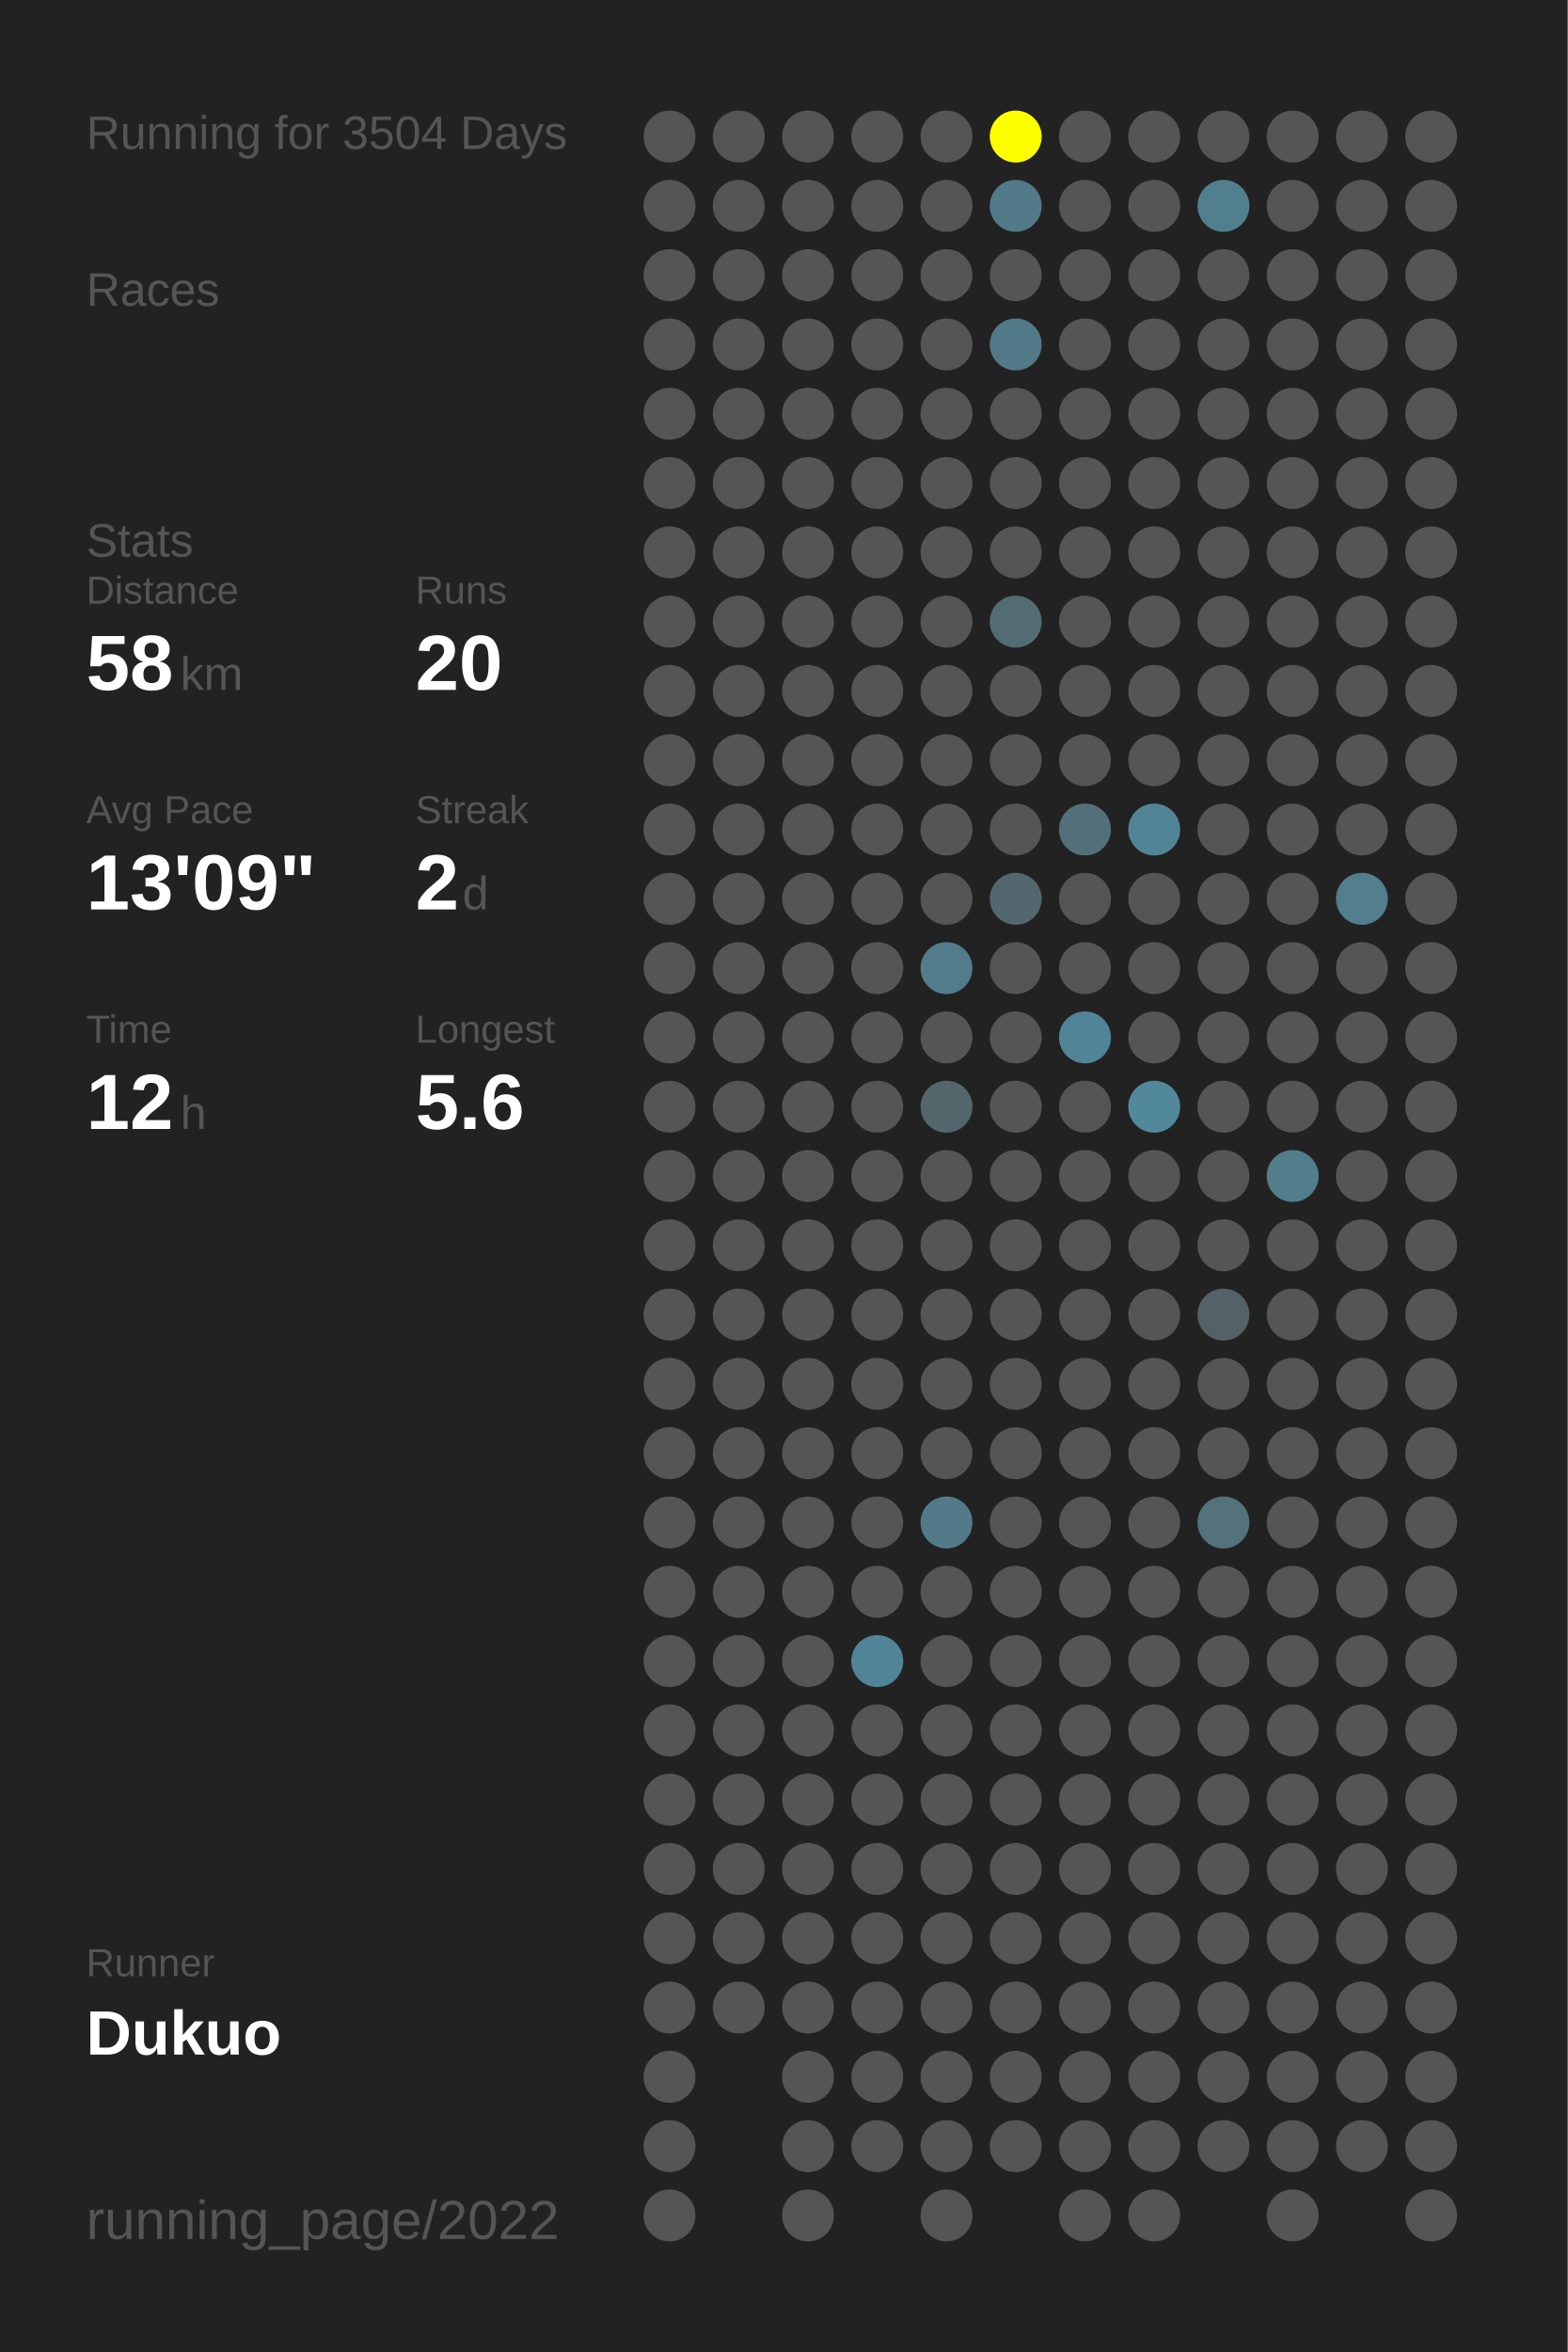
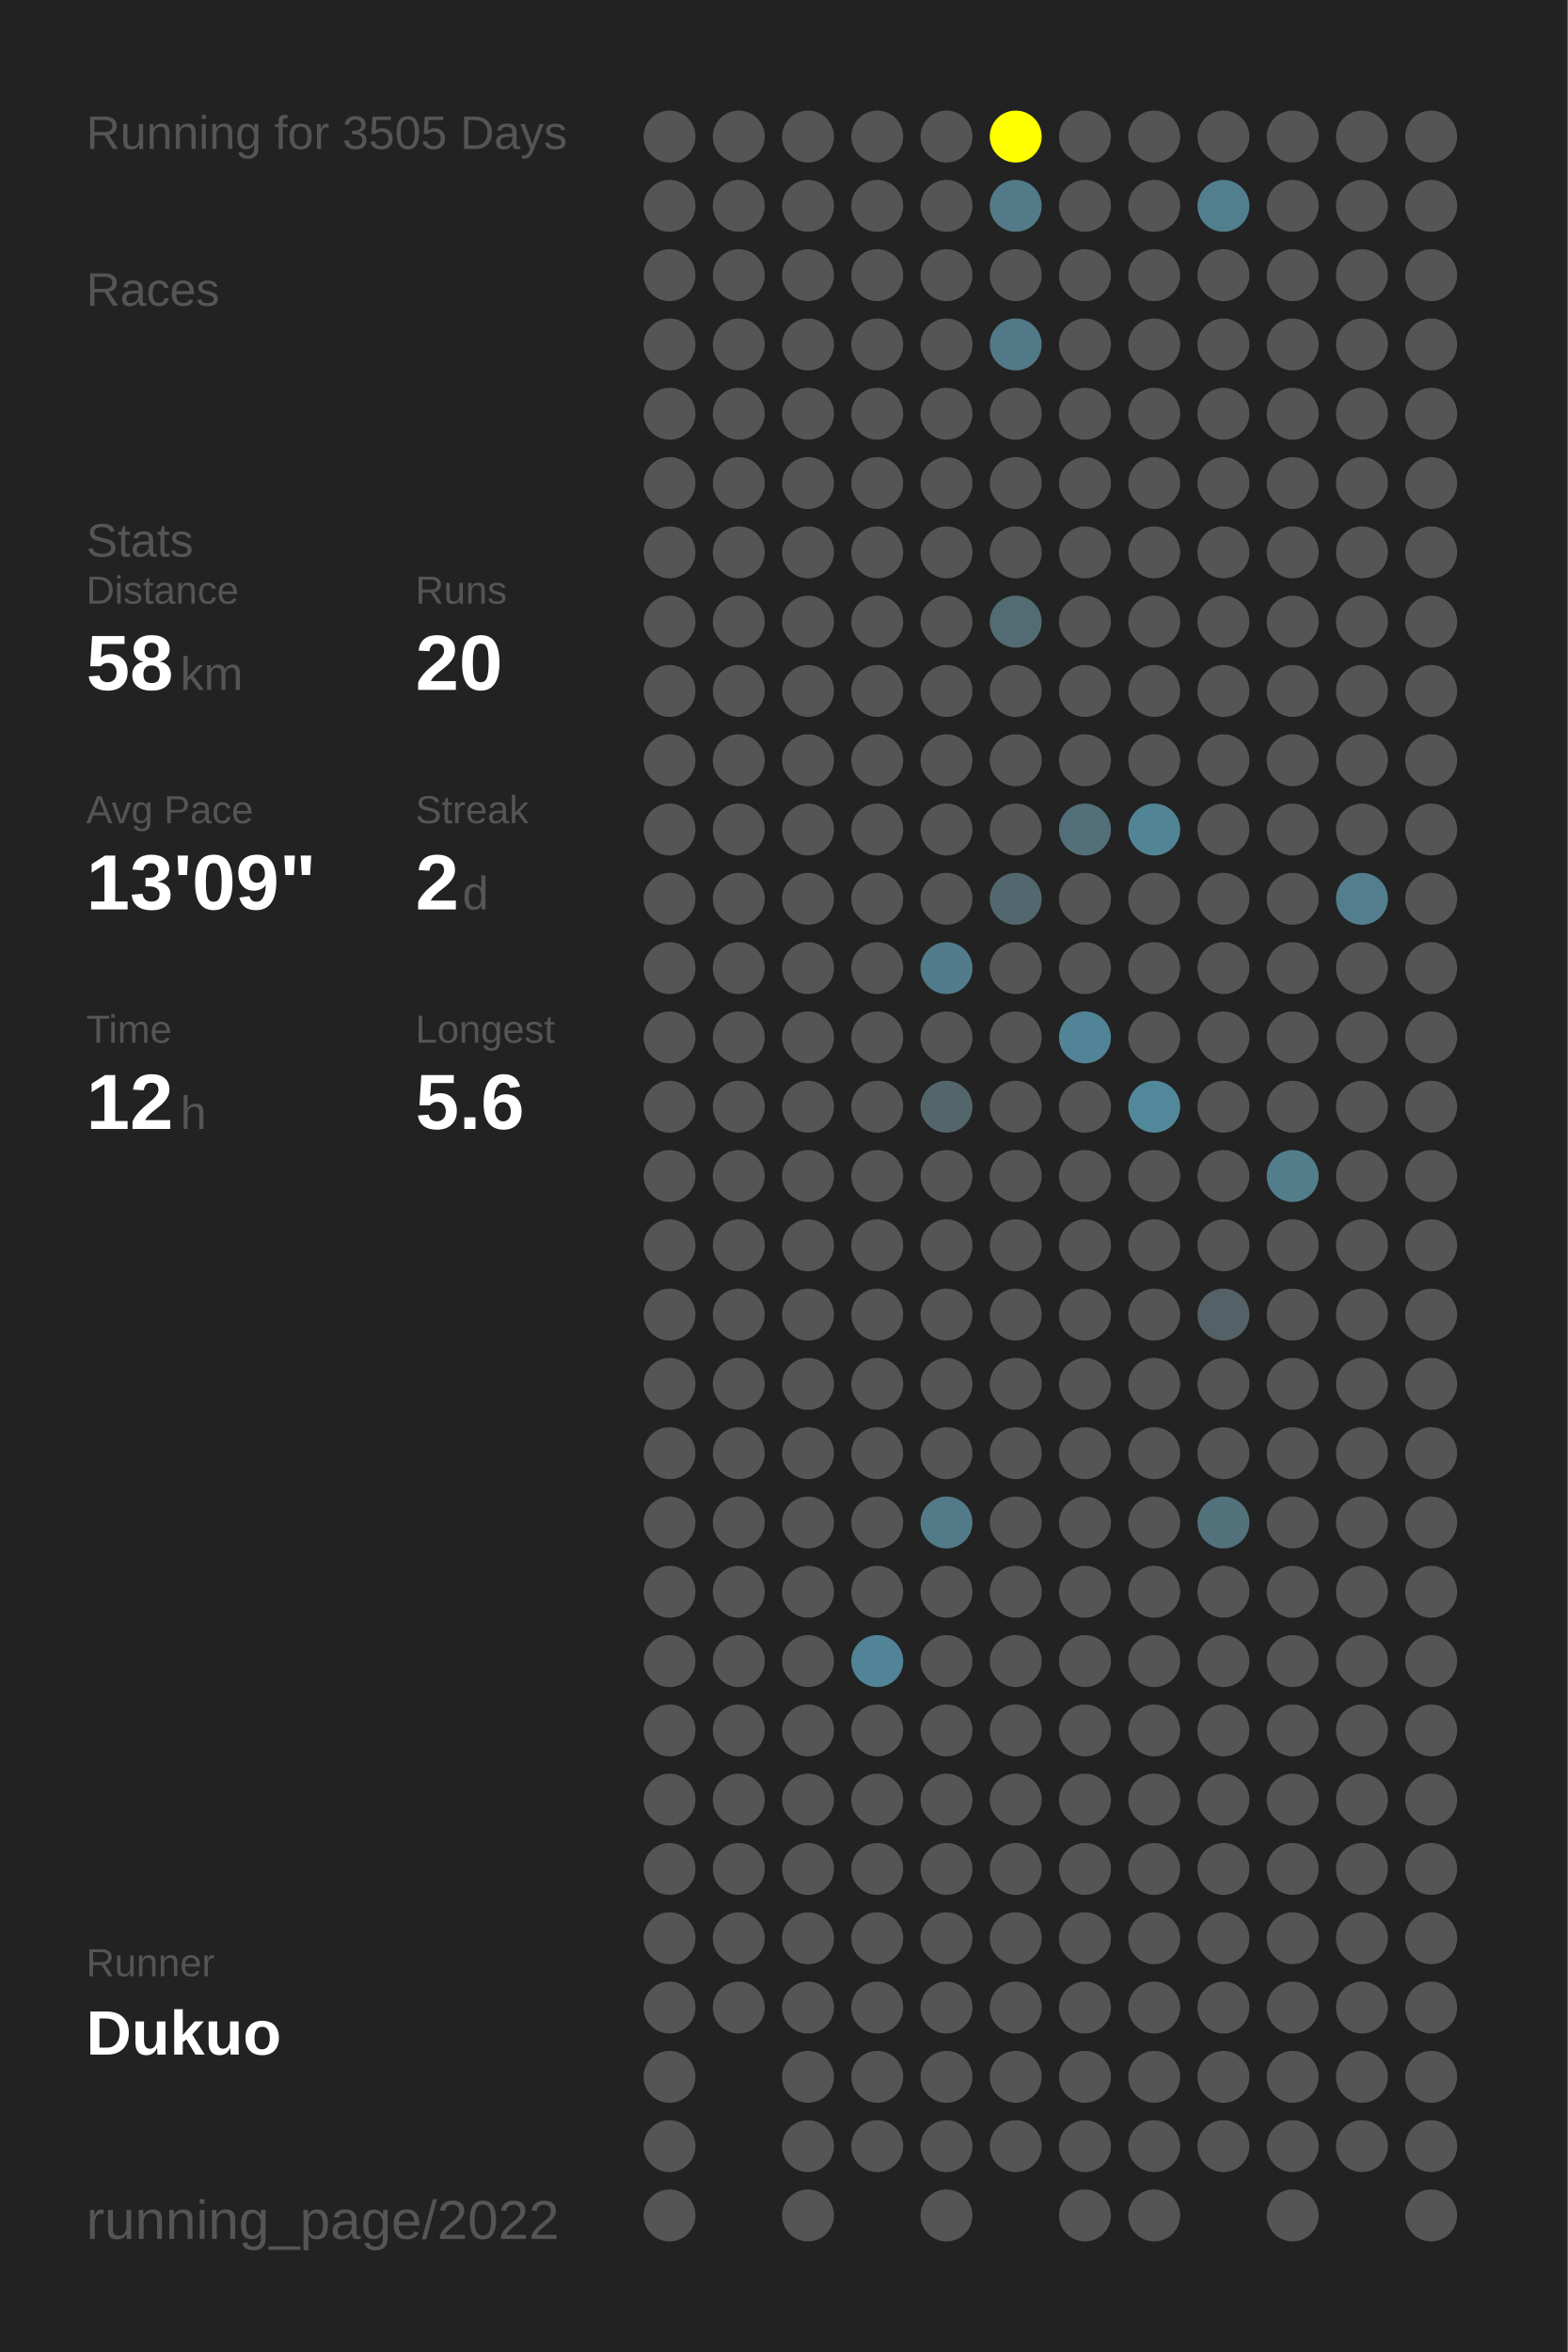
<svg xmlns="http://www.w3.org/2000/svg" baseProfile="full" height="300mm" version="1.1" viewBox="0,0,200,300" width="200mm">
  <defs />
  <rect fill="#222222" height="300" width="200" x="0" y="0" />
-   <text fill="#555555" style="font-size:6px; font-family:Arial;" x="11" y="19">Running for 3504 Days</text>
+   <text fill="#555555" style="font-size:6px; font-family:Arial;" x="11" y="19">Running for 3505 Days</text>
  <text fill="#555555" style="font-size:6px; font-family:Arial;" x="11" y="39">Races</text>
  <text fill="#555555" style="font-size:6px; font-family:Arial;" x="11" y="71">Stats</text>
  <text fill="#555555" style="font-size:5px; font-family:Arial;" x="11" y="77">Distance</text>
  <text fill="#FFFFFF" style="font-size:10px; font-family:Arial; font-weight:bold;" x="11" y="88">58</text>
  <text fill="#555555" style="font-size:6px; font-family:Arial;" x="23" y="88">km</text>
  <text fill="#555555" style="font-size:5px; font-family:Arial;" x="53" y="77">Runs</text>
  <text fill="#FFFFFF" style="font-size:10px; font-family:Arial; font-weight:bold;" x="53" y="88">20</text>
  <text fill="#555555" style="font-size:5px; font-family:Arial;" x="11" y="105">Avg Pace</text>
  <text fill="#FFFFFF" style="font-size:10px; font-family:Arial; font-weight:bold;" x="11" y="116">13'09"</text>
  <text fill="#555555" style="font-size:5px; font-family:Arial;" x="53" y="105">Streak</text>
  <text fill="#FFFFFF" style="font-size:10px; font-family:Arial; font-weight:bold;" x="53" y="116">2</text>
  <text fill="#555555" style="font-size:6px; font-family:Arial;" x="59" y="116">d</text>
  <text fill="#555555" style="font-size:5px; font-family:Arial;" x="11" y="133">Time</text>
  <text fill="#FFFFFF" style="font-size:10px; font-family:Arial; font-weight:bold;" x="11" y="144">12</text>
  <text fill="#555555" style="font-size:6px; font-family:Arial;" x="23" y="144">h</text>
  <text fill="#555555" style="font-size:5px; font-family:Arial;" x="53" y="133">Longest</text>
  <text fill="#FFFFFF" style="font-size:10px; font-family:Arial; font-weight:bold;" x="53" y="144">5.6</text>
  <text fill="#555555" style="font-size:5px; font-family:Arial;" x="11" y="252.065">Runner</text>
  <text fill="#FFFFFF" style="font-size:8px; font-family:Arial; font-weight:bold;" x="11" y="262.065">Dukuo</text>
  <text fill="#555555" style="font-size:7px; font-family:Arial;" x="11" y="285.581">running_page/2022</text>
  <circle cx="85.417" cy="17.419" fill="#555555" r="3.312" />
  <circle cx="85.417" cy="26.258" fill="#555555" r="3.312" />
  <circle cx="85.417" cy="35.097" fill="#555555" r="3.312" />
  <circle cx="85.417" cy="43.935" fill="#555555" r="3.312" />
  <circle cx="85.417" cy="52.774" fill="#555555" r="3.312" />
  <circle cx="85.417" cy="61.613" fill="#555555" r="3.312" />
  <circle cx="85.417" cy="70.452" fill="#555555" r="3.312" />
  <circle cx="85.417" cy="79.29" fill="#555555" r="3.312" />
  <circle cx="85.417" cy="88.129" fill="#555555" r="3.312" />
  <circle cx="85.417" cy="96.968" fill="#555555" r="3.312" />
  <circle cx="85.417" cy="105.806" fill="#555555" r="3.312" />
  <circle cx="85.417" cy="114.645" fill="#555555" r="3.312" />
  <circle cx="85.417" cy="123.484" fill="#555555" r="3.312" />
  <circle cx="85.417" cy="132.323" fill="#555555" r="3.312" />
  <circle cx="85.417" cy="141.161" fill="#555555" r="3.312" />
  <circle cx="85.417" cy="150" fill="#555555" r="3.312" />
  <circle cx="85.417" cy="158.839" fill="#555555" r="3.312" />
  <circle cx="85.417" cy="167.677" fill="#555555" r="3.312" />
  <circle cx="85.417" cy="176.516" fill="#555555" r="3.312" />
  <circle cx="85.417" cy="185.355" fill="#555555" r="3.312" />
  <circle cx="85.417" cy="194.194" fill="#555555" r="3.312" />
  <circle cx="85.417" cy="203.032" fill="#555555" r="3.312" />
  <circle cx="85.417" cy="211.871" fill="#555555" r="3.312" />
  <circle cx="85.417" cy="220.71" fill="#555555" r="3.312" />
  <circle cx="85.417" cy="229.548" fill="#555555" r="3.312" />
  <circle cx="85.417" cy="238.387" fill="#555555" r="3.312" />
  <circle cx="85.417" cy="247.226" fill="#555555" r="3.312" />
  <circle cx="85.417" cy="256.065" fill="#555555" r="3.312" />
  <circle cx="85.417" cy="264.903" fill="#555555" r="3.312" />
  <circle cx="85.417" cy="273.742" fill="#555555" r="3.312" />
  <circle cx="85.417" cy="282.581" fill="#555555" r="3.312" />
  <circle cx="94.25" cy="17.419" fill="#555555" r="3.312" />
  <circle cx="94.25" cy="26.258" fill="#555555" r="3.312" />
  <circle cx="94.25" cy="35.097" fill="#555555" r="3.312" />
  <circle cx="94.25" cy="43.935" fill="#555555" r="3.312" />
  <circle cx="94.25" cy="52.774" fill="#555555" r="3.312" />
  <circle cx="94.25" cy="61.613" fill="#555555" r="3.312" />
  <circle cx="94.25" cy="70.452" fill="#555555" r="3.312" />
  <circle cx="94.25" cy="79.29" fill="#555555" r="3.312" />
  <circle cx="94.25" cy="88.129" fill="#555555" r="3.312" />
  <circle cx="94.25" cy="96.968" fill="#555555" r="3.312" />
  <circle cx="94.25" cy="105.806" fill="#555555" r="3.312" />
  <circle cx="94.25" cy="114.645" fill="#555555" r="3.312" />
  <circle cx="94.25" cy="123.484" fill="#555555" r="3.312" />
  <circle cx="94.25" cy="132.323" fill="#555555" r="3.312" />
  <circle cx="94.25" cy="141.161" fill="#555555" r="3.312" />
  <circle cx="94.25" cy="150" fill="#555555" r="3.312" />
  <circle cx="94.25" cy="158.839" fill="#555555" r="3.312" />
  <circle cx="94.25" cy="167.677" fill="#555555" r="3.312" />
  <circle cx="94.25" cy="176.516" fill="#555555" r="3.312" />
  <circle cx="94.25" cy="185.355" fill="#555555" r="3.312" />
  <circle cx="94.25" cy="194.194" fill="#555555" r="3.312" />
  <circle cx="94.25" cy="203.032" fill="#555555" r="3.312" />
  <circle cx="94.25" cy="211.871" fill="#555555" r="3.312" />
  <circle cx="94.25" cy="220.71" fill="#555555" r="3.312" />
  <circle cx="94.25" cy="229.548" fill="#555555" r="3.312" />
  <circle cx="94.25" cy="238.387" fill="#555555" r="3.312" />
  <circle cx="94.25" cy="247.226" fill="#555555" r="3.312" />
  <circle cx="94.25" cy="256.065" fill="#555555" r="3.312" />
  <circle cx="103.083" cy="17.419" fill="#555555" r="3.312" />
  <circle cx="103.083" cy="26.258" fill="#555555" r="3.312" />
  <circle cx="103.083" cy="35.097" fill="#555555" r="3.312" />
  <circle cx="103.083" cy="43.935" fill="#555555" r="3.312" />
  <circle cx="103.083" cy="52.774" fill="#555555" r="3.312" />
  <circle cx="103.083" cy="61.613" fill="#555555" r="3.312" />
  <circle cx="103.083" cy="70.452" fill="#555555" r="3.312" />
  <circle cx="103.083" cy="79.29" fill="#555555" r="3.312" />
  <circle cx="103.083" cy="88.129" fill="#555555" r="3.312" />
  <circle cx="103.083" cy="96.968" fill="#555555" r="3.312" />
  <circle cx="103.083" cy="105.806" fill="#555555" r="3.312" />
  <circle cx="103.083" cy="114.645" fill="#555555" r="3.312" />
  <circle cx="103.083" cy="123.484" fill="#555555" r="3.312" />
  <circle cx="103.083" cy="132.323" fill="#555555" r="3.312" />
  <circle cx="103.083" cy="141.161" fill="#555555" r="3.312" />
  <circle cx="103.083" cy="150" fill="#555555" r="3.312" />
  <circle cx="103.083" cy="158.839" fill="#555555" r="3.312" />
  <circle cx="103.083" cy="167.677" fill="#555555" r="3.312" />
  <circle cx="103.083" cy="176.516" fill="#555555" r="3.312" />
  <circle cx="103.083" cy="185.355" fill="#555555" r="3.312" />
  <circle cx="103.083" cy="194.194" fill="#555555" r="3.312" />
  <circle cx="103.083" cy="203.032" fill="#555555" r="3.312" />
  <circle cx="103.083" cy="211.871" fill="#555555" r="3.312" />
  <circle cx="103.083" cy="220.71" fill="#555555" r="3.312" />
  <circle cx="103.083" cy="229.548" fill="#555555" r="3.312" />
  <circle cx="103.083" cy="238.387" fill="#555555" r="3.312" />
  <circle cx="103.083" cy="247.226" fill="#555555" r="3.312" />
  <circle cx="103.083" cy="256.065" fill="#555555" r="3.312" />
  <circle cx="103.083" cy="264.903" fill="#555555" r="3.312" />
  <circle cx="103.083" cy="273.742" fill="#555555" r="3.312" />
  <circle cx="103.083" cy="282.581" fill="#555555" r="3.312" />
  <circle cx="111.917" cy="17.419" fill="#555555" r="3.312" />
  <circle cx="111.917" cy="26.258" fill="#555555" r="3.312" />
  <circle cx="111.917" cy="35.097" fill="#555555" r="3.312" />
  <circle cx="111.917" cy="43.935" fill="#555555" r="3.312" />
  <circle cx="111.917" cy="52.774" fill="#555555" r="3.312" />
  <circle cx="111.917" cy="61.613" fill="#555555" r="3.312" />
  <circle cx="111.917" cy="70.452" fill="#555555" r="3.312" />
  <circle cx="111.917" cy="79.29" fill="#555555" r="3.312" />
  <circle cx="111.917" cy="88.129" fill="#555555" r="3.312" />
  <circle cx="111.917" cy="96.968" fill="#555555" r="3.312" />
  <circle cx="111.917" cy="105.806" fill="#555555" r="3.312" />
  <circle cx="111.917" cy="114.645" fill="#555555" r="3.312" />
  <circle cx="111.917" cy="123.484" fill="#555555" r="3.312" />
  <circle cx="111.917" cy="132.323" fill="#555555" r="3.312" />
  <circle cx="111.917" cy="141.161" fill="#555555" r="3.312" />
  <circle cx="111.917" cy="150" fill="#555555" r="3.312" />
  <circle cx="111.917" cy="158.839" fill="#555555" r="3.312" />
  <circle cx="111.917" cy="167.677" fill="#555555" r="3.312" />
  <circle cx="111.917" cy="176.516" fill="#555555" r="3.312" />
  <circle cx="111.917" cy="185.355" fill="#555555" r="3.312" />
  <circle cx="111.917" cy="194.194" fill="#555555" r="3.312" />
  <circle cx="111.917" cy="203.032" fill="#555555" r="3.312" />
  <circle cx="111.917" cy="211.871" fill="#518496" r="3.312" />
  <circle cx="111.917" cy="220.71" fill="#555555" r="3.312" />
  <circle cx="111.917" cy="229.548" fill="#555555" r="3.312" />
  <circle cx="111.917" cy="238.387" fill="#555555" r="3.312" />
  <circle cx="111.917" cy="247.226" fill="#555555" r="3.312" />
  <circle cx="111.917" cy="256.065" fill="#555555" r="3.312" />
  <circle cx="111.917" cy="264.903" fill="#555555" r="3.312" />
  <circle cx="111.917" cy="273.742" fill="#555555" r="3.312" />
  <circle cx="120.75" cy="17.419" fill="#555555" r="3.312" />
  <circle cx="120.75" cy="26.258" fill="#555555" r="3.312" />
  <circle cx="120.75" cy="35.097" fill="#555555" r="3.312" />
  <circle cx="120.75" cy="43.935" fill="#555555" r="3.312" />
  <circle cx="120.75" cy="52.774" fill="#555555" r="3.312" />
  <circle cx="120.75" cy="61.613" fill="#555555" r="3.312" />
  <circle cx="120.75" cy="70.452" fill="#555555" r="3.312" />
  <circle cx="120.75" cy="79.29" fill="#555555" r="3.312" />
  <circle cx="120.75" cy="88.129" fill="#555555" r="3.312" />
  <circle cx="120.75" cy="96.968" fill="#555555" r="3.312" />
  <circle cx="120.75" cy="105.806" fill="#555555" r="3.312" />
  <circle cx="120.75" cy="114.645" fill="#555555" r="3.312" />
  <circle cx="120.75" cy="123.484" fill="#527c8b" r="3.312" />
  <circle cx="120.75" cy="132.323" fill="#555555" r="3.312" />
  <circle cx="120.75" cy="141.161" fill="#53666c" r="3.312" />
  <circle cx="120.75" cy="150" fill="#555555" r="3.312" />
  <circle cx="120.75" cy="158.839" fill="#555555" r="3.312" />
  <circle cx="120.75" cy="167.677" fill="#555555" r="3.312" />
  <circle cx="120.75" cy="176.516" fill="#555555" r="3.312" />
  <circle cx="120.75" cy="185.355" fill="#555555" r="3.312" />
  <circle cx="120.75" cy="194.194" fill="#527a88" r="3.312" />
  <circle cx="120.75" cy="203.032" fill="#555555" r="3.312" />
  <circle cx="120.75" cy="211.871" fill="#555555" r="3.312" />
  <circle cx="120.75" cy="220.71" fill="#555555" r="3.312" />
  <circle cx="120.75" cy="229.548" fill="#555555" r="3.312" />
  <circle cx="120.75" cy="238.387" fill="#555555" r="3.312" />
  <circle cx="120.75" cy="247.226" fill="#555555" r="3.312" />
  <circle cx="120.75" cy="256.065" fill="#555555" r="3.312" />
  <circle cx="120.75" cy="264.903" fill="#555555" r="3.312" />
  <circle cx="120.75" cy="273.742" fill="#555555" r="3.312" />
  <circle cx="120.75" cy="282.581" fill="#555555" r="3.312" />
  <circle cx="129.583" cy="17.419" fill="#FFFF00" r="3.312" />
  <circle cx="129.583" cy="26.258" fill="#527a88" r="3.312" />
  <circle cx="129.583" cy="35.097" fill="#555555" r="3.312" />
  <circle cx="129.583" cy="43.935" fill="#527987" r="3.312" />
  <circle cx="129.583" cy="52.774" fill="#555555" r="3.312" />
  <circle cx="129.583" cy="61.613" fill="#555555" r="3.312" />
  <circle cx="129.583" cy="70.452" fill="#555555" r="3.312" />
  <circle cx="129.583" cy="79.29" fill="#536c74" r="3.312" />
  <circle cx="129.583" cy="88.129" fill="#555555" r="3.312" />
  <circle cx="129.583" cy="96.968" fill="#555555" r="3.312" />
  <circle cx="129.583" cy="105.806" fill="#555555" r="3.312" />
  <circle cx="129.583" cy="114.645" fill="#53676e" r="3.312" />
  <circle cx="129.583" cy="123.484" fill="#555555" r="3.312" />
  <circle cx="129.583" cy="132.323" fill="#555555" r="3.312" />
  <circle cx="129.583" cy="141.161" fill="#555555" r="3.312" />
  <circle cx="129.583" cy="150" fill="#555555" r="3.312" />
  <circle cx="129.583" cy="158.839" fill="#555555" r="3.312" />
  <circle cx="129.583" cy="167.677" fill="#555555" r="3.312" />
  <circle cx="129.583" cy="176.516" fill="#555555" r="3.312" />
  <circle cx="129.583" cy="185.355" fill="#555555" r="3.312" />
  <circle cx="129.583" cy="194.194" fill="#555555" r="3.312" />
  <circle cx="129.583" cy="203.032" fill="#555555" r="3.312" />
  <circle cx="129.583" cy="211.871" fill="#555555" r="3.312" />
  <circle cx="129.583" cy="220.71" fill="#555555" r="3.312" />
  <circle cx="129.583" cy="229.548" fill="#555555" r="3.312" />
  <circle cx="129.583" cy="238.387" fill="#555555" r="3.312" />
  <circle cx="129.583" cy="247.226" fill="#555555" r="3.312" />
  <circle cx="129.583" cy="256.065" fill="#555555" r="3.312" />
  <circle cx="129.583" cy="264.903" fill="#555555" r="3.312" />
  <circle cx="129.583" cy="273.742" fill="#555555" r="3.312" />
  <circle cx="138.417" cy="17.419" fill="#555555" r="3.312" />
  <circle cx="138.417" cy="26.258" fill="#555555" r="3.312" />
  <circle cx="138.417" cy="35.097" fill="#555555" r="3.312" />
  <circle cx="138.417" cy="43.935" fill="#555555" r="3.312" />
  <circle cx="138.417" cy="52.774" fill="#555555" r="3.312" />
  <circle cx="138.417" cy="61.613" fill="#555555" r="3.312" />
  <circle cx="138.417" cy="70.452" fill="#555555" r="3.312" />
  <circle cx="138.417" cy="79.29" fill="#555555" r="3.312" />
  <circle cx="138.417" cy="88.129" fill="#555555" r="3.312" />
  <circle cx="138.417" cy="96.968" fill="#555555" r="3.312" />
  <circle cx="138.417" cy="105.806" fill="#53707a" r="3.312" />
  <circle cx="138.417" cy="114.645" fill="#555555" r="3.312" />
  <circle cx="138.417" cy="123.484" fill="#555555" r="3.312" />
  <circle cx="138.417" cy="132.323" fill="#518496" r="3.312" />
  <circle cx="138.417" cy="141.161" fill="#555555" r="3.312" />
  <circle cx="138.417" cy="150" fill="#555555" r="3.312" />
  <circle cx="138.417" cy="158.839" fill="#555555" r="3.312" />
  <circle cx="138.417" cy="167.677" fill="#555555" r="3.312" />
  <circle cx="138.417" cy="176.516" fill="#555555" r="3.312" />
  <circle cx="138.417" cy="185.355" fill="#555555" r="3.312" />
  <circle cx="138.417" cy="194.194" fill="#555555" r="3.312" />
  <circle cx="138.417" cy="203.032" fill="#555555" r="3.312" />
  <circle cx="138.417" cy="211.871" fill="#555555" r="3.312" />
  <circle cx="138.417" cy="220.71" fill="#555555" r="3.312" />
  <circle cx="138.417" cy="229.548" fill="#555555" r="3.312" />
  <circle cx="138.417" cy="238.387" fill="#555555" r="3.312" />
  <circle cx="138.417" cy="247.226" fill="#555555" r="3.312" />
  <circle cx="138.417" cy="256.065" fill="#555555" r="3.312" />
  <circle cx="138.417" cy="264.903" fill="#555555" r="3.312" />
  <circle cx="138.417" cy="273.742" fill="#555555" r="3.312" />
  <circle cx="138.417" cy="282.581" fill="#555555" r="3.312" />
  <circle cx="147.25" cy="17.419" fill="#555555" r="3.312" />
  <circle cx="147.25" cy="26.258" fill="#555555" r="3.312" />
  <circle cx="147.25" cy="35.097" fill="#555555" r="3.312" />
  <circle cx="147.25" cy="43.935" fill="#555555" r="3.312" />
  <circle cx="147.25" cy="52.774" fill="#555555" r="3.312" />
  <circle cx="147.25" cy="61.613" fill="#555555" r="3.312" />
  <circle cx="147.25" cy="70.452" fill="#555555" r="3.312" />
  <circle cx="147.25" cy="79.29" fill="#555555" r="3.312" />
  <circle cx="147.25" cy="88.129" fill="#555555" r="3.312" />
  <circle cx="147.25" cy="96.968" fill="#555555" r="3.312" />
  <circle cx="147.25" cy="105.806" fill="#518596" r="3.312" />
  <circle cx="147.25" cy="114.645" fill="#555555" r="3.312" />
  <circle cx="147.25" cy="123.484" fill="#555555" r="3.312" />
  <circle cx="147.25" cy="132.323" fill="#555555" r="3.312" />
  <circle cx="147.25" cy="141.161" fill="#51899b" r="3.312" />
  <circle cx="147.25" cy="150" fill="#555555" r="3.312" />
  <circle cx="147.25" cy="158.839" fill="#555555" r="3.312" />
  <circle cx="147.25" cy="167.677" fill="#555555" r="3.312" />
  <circle cx="147.25" cy="176.516" fill="#555555" r="3.312" />
  <circle cx="147.25" cy="185.355" fill="#555555" r="3.312" />
  <circle cx="147.25" cy="194.194" fill="#555555" r="3.312" />
  <circle cx="147.25" cy="203.032" fill="#555555" r="3.312" />
  <circle cx="147.25" cy="211.871" fill="#555555" r="3.312" />
  <circle cx="147.25" cy="220.71" fill="#555555" r="3.312" />
  <circle cx="147.25" cy="229.548" fill="#555555" r="3.312" />
  <circle cx="147.25" cy="238.387" fill="#555555" r="3.312" />
  <circle cx="147.25" cy="247.226" fill="#555555" r="3.312" />
  <circle cx="147.25" cy="256.065" fill="#555555" r="3.312" />
  <circle cx="147.25" cy="264.903" fill="#555555" r="3.312" />
  <circle cx="147.25" cy="273.742" fill="#555555" r="3.312" />
  <circle cx="147.25" cy="282.581" fill="#555555" r="3.312" />
  <circle cx="156.083" cy="17.419" fill="#555555" r="3.312" />
  <circle cx="156.083" cy="26.258" fill="#527f8e" r="3.312" />
  <circle cx="156.083" cy="35.097" fill="#555555" r="3.312" />
  <circle cx="156.083" cy="43.935" fill="#555555" r="3.312" />
  <circle cx="156.083" cy="52.774" fill="#555555" r="3.312" />
  <circle cx="156.083" cy="61.613" fill="#555555" r="3.312" />
  <circle cx="156.083" cy="70.452" fill="#555555" r="3.312" />
  <circle cx="156.083" cy="79.29" fill="#555555" r="3.312" />
  <circle cx="156.083" cy="88.129" fill="#555555" r="3.312" />
  <circle cx="156.083" cy="96.968" fill="#555555" r="3.312" />
  <circle cx="156.083" cy="105.806" fill="#555555" r="3.312" />
  <circle cx="156.083" cy="114.645" fill="#555555" r="3.312" />
  <circle cx="156.083" cy="123.484" fill="#555555" r="3.312" />
  <circle cx="156.083" cy="132.323" fill="#555555" r="3.312" />
  <circle cx="156.083" cy="141.161" fill="#555555" r="3.312" />
  <circle cx="156.083" cy="150" fill="#555555" r="3.312" />
  <circle cx="156.083" cy="158.839" fill="#555555" r="3.312" />
  <circle cx="156.083" cy="167.677" fill="#546267" r="3.312" />
  <circle cx="156.083" cy="176.516" fill="#555555" r="3.312" />
  <circle cx="156.083" cy="185.355" fill="#555555" r="3.312" />
  <circle cx="156.083" cy="194.194" fill="#53727c" r="3.312" />
  <circle cx="156.083" cy="203.032" fill="#555555" r="3.312" />
  <circle cx="156.083" cy="211.871" fill="#555555" r="3.312" />
  <circle cx="156.083" cy="220.71" fill="#555555" r="3.312" />
  <circle cx="156.083" cy="229.548" fill="#555555" r="3.312" />
  <circle cx="156.083" cy="238.387" fill="#555555" r="3.312" />
  <circle cx="156.083" cy="247.226" fill="#555555" r="3.312" />
  <circle cx="156.083" cy="256.065" fill="#555555" r="3.312" />
  <circle cx="156.083" cy="264.903" fill="#555555" r="3.312" />
  <circle cx="156.083" cy="273.742" fill="#555555" r="3.312" />
  <circle cx="164.917" cy="17.419" fill="#555555" r="3.312" />
  <circle cx="164.917" cy="26.258" fill="#555555" r="3.312" />
  <circle cx="164.917" cy="35.097" fill="#555555" r="3.312" />
  <circle cx="164.917" cy="43.935" fill="#555555" r="3.312" />
  <circle cx="164.917" cy="52.774" fill="#555555" r="3.312" />
  <circle cx="164.917" cy="61.613" fill="#555555" r="3.312" />
  <circle cx="164.917" cy="70.452" fill="#555555" r="3.312" />
  <circle cx="164.917" cy="79.29" fill="#555555" r="3.312" />
  <circle cx="164.917" cy="88.129" fill="#555555" r="3.312" />
  <circle cx="164.917" cy="96.968" fill="#555555" r="3.312" />
  <circle cx="164.917" cy="105.806" fill="#555555" r="3.312" />
  <circle cx="164.917" cy="114.645" fill="#555555" r="3.312" />
  <circle cx="164.917" cy="123.484" fill="#555555" r="3.312" />
  <circle cx="164.917" cy="132.323" fill="#555555" r="3.312" />
  <circle cx="164.917" cy="141.161" fill="#555555" r="3.312" />
  <circle cx="164.917" cy="150" fill="#527e8c" r="3.312" />
  <circle cx="164.917" cy="158.839" fill="#555555" r="3.312" />
  <circle cx="164.917" cy="167.677" fill="#555555" r="3.312" />
  <circle cx="164.917" cy="176.516" fill="#555555" r="3.312" />
  <circle cx="164.917" cy="185.355" fill="#555555" r="3.312" />
  <circle cx="164.917" cy="194.194" fill="#555555" r="3.312" />
  <circle cx="164.917" cy="203.032" fill="#555555" r="3.312" />
  <circle cx="164.917" cy="211.871" fill="#555555" r="3.312" />
  <circle cx="164.917" cy="220.71" fill="#555555" r="3.312" />
  <circle cx="164.917" cy="229.548" fill="#555555" r="3.312" />
  <circle cx="164.917" cy="238.387" fill="#555555" r="3.312" />
  <circle cx="164.917" cy="247.226" fill="#555555" r="3.312" />
  <circle cx="164.917" cy="256.065" fill="#555555" r="3.312" />
  <circle cx="164.917" cy="264.903" fill="#555555" r="3.312" />
  <circle cx="164.917" cy="273.742" fill="#555555" r="3.312" />
  <circle cx="164.917" cy="282.581" fill="#555555" r="3.312" />
  <circle cx="173.75" cy="17.419" fill="#555555" r="3.312" />
  <circle cx="173.75" cy="26.258" fill="#555555" r="3.312" />
  <circle cx="173.75" cy="35.097" fill="#555555" r="3.312" />
  <circle cx="173.75" cy="43.935" fill="#555555" r="3.312" />
  <circle cx="173.75" cy="52.774" fill="#555555" r="3.312" />
  <circle cx="173.75" cy="61.613" fill="#555555" r="3.312" />
  <circle cx="173.75" cy="70.452" fill="#555555" r="3.312" />
  <circle cx="173.75" cy="79.29" fill="#555555" r="3.312" />
  <circle cx="173.75" cy="88.129" fill="#555555" r="3.312" />
  <circle cx="173.75" cy="96.968" fill="#555555" r="3.312" />
  <circle cx="173.75" cy="105.806" fill="#555555" r="3.312" />
  <circle cx="173.75" cy="114.645" fill="#527e8d" r="3.312" />
  <circle cx="173.75" cy="123.484" fill="#555555" r="3.312" />
  <circle cx="173.75" cy="132.323" fill="#555555" r="3.312" />
  <circle cx="173.75" cy="141.161" fill="#555555" r="3.312" />
  <circle cx="173.75" cy="150" fill="#555555" r="3.312" />
  <circle cx="173.75" cy="158.839" fill="#555555" r="3.312" />
  <circle cx="173.75" cy="167.677" fill="#555555" r="3.312" />
  <circle cx="173.75" cy="176.516" fill="#555555" r="3.312" />
  <circle cx="173.75" cy="185.355" fill="#555555" r="3.312" />
  <circle cx="173.75" cy="194.194" fill="#555555" r="3.312" />
  <circle cx="173.75" cy="203.032" fill="#555555" r="3.312" />
  <circle cx="173.75" cy="211.871" fill="#555555" r="3.312" />
  <circle cx="173.75" cy="220.71" fill="#555555" r="3.312" />
  <circle cx="173.75" cy="229.548" fill="#555555" r="3.312" />
  <circle cx="173.75" cy="238.387" fill="#555555" r="3.312" />
  <circle cx="173.75" cy="247.226" fill="#555555" r="3.312" />
  <circle cx="173.75" cy="256.065" fill="#555555" r="3.312" />
  <circle cx="173.75" cy="264.903" fill="#555555" r="3.312" />
  <circle cx="173.75" cy="273.742" fill="#555555" r="3.312" />
  <circle cx="182.583" cy="17.419" fill="#555555" r="3.312" />
  <circle cx="182.583" cy="26.258" fill="#555555" r="3.312" />
  <circle cx="182.583" cy="35.097" fill="#555555" r="3.312" />
  <circle cx="182.583" cy="43.935" fill="#555555" r="3.312" />
  <circle cx="182.583" cy="52.774" fill="#555555" r="3.312" />
  <circle cx="182.583" cy="61.613" fill="#555555" r="3.312" />
  <circle cx="182.583" cy="70.452" fill="#555555" r="3.312" />
  <circle cx="182.583" cy="79.29" fill="#555555" r="3.312" />
  <circle cx="182.583" cy="88.129" fill="#555555" r="3.312" />
  <circle cx="182.583" cy="96.968" fill="#555555" r="3.312" />
  <circle cx="182.583" cy="105.806" fill="#555555" r="3.312" />
  <circle cx="182.583" cy="114.645" fill="#555555" r="3.312" />
  <circle cx="182.583" cy="123.484" fill="#555555" r="3.312" />
  <circle cx="182.583" cy="132.323" fill="#555555" r="3.312" />
  <circle cx="182.583" cy="141.161" fill="#555555" r="3.312" />
  <circle cx="182.583" cy="150" fill="#555555" r="3.312" />
  <circle cx="182.583" cy="158.839" fill="#555555" r="3.312" />
  <circle cx="182.583" cy="167.677" fill="#555555" r="3.312" />
  <circle cx="182.583" cy="176.516" fill="#555555" r="3.312" />
  <circle cx="182.583" cy="185.355" fill="#555555" r="3.312" />
  <circle cx="182.583" cy="194.194" fill="#555555" r="3.312" />
  <circle cx="182.583" cy="203.032" fill="#555555" r="3.312" />
  <circle cx="182.583" cy="211.871" fill="#555555" r="3.312" />
  <circle cx="182.583" cy="220.71" fill="#555555" r="3.312" />
  <circle cx="182.583" cy="229.548" fill="#555555" r="3.312" />
  <circle cx="182.583" cy="238.387" fill="#555555" r="3.312" />
  <circle cx="182.583" cy="247.226" fill="#555555" r="3.312" />
  <circle cx="182.583" cy="256.065" fill="#555555" r="3.312" />
  <circle cx="182.583" cy="264.903" fill="#555555" r="3.312" />
  <circle cx="182.583" cy="273.742" fill="#555555" r="3.312" />
  <circle cx="182.583" cy="282.581" fill="#555555" r="3.312" />
</svg>
